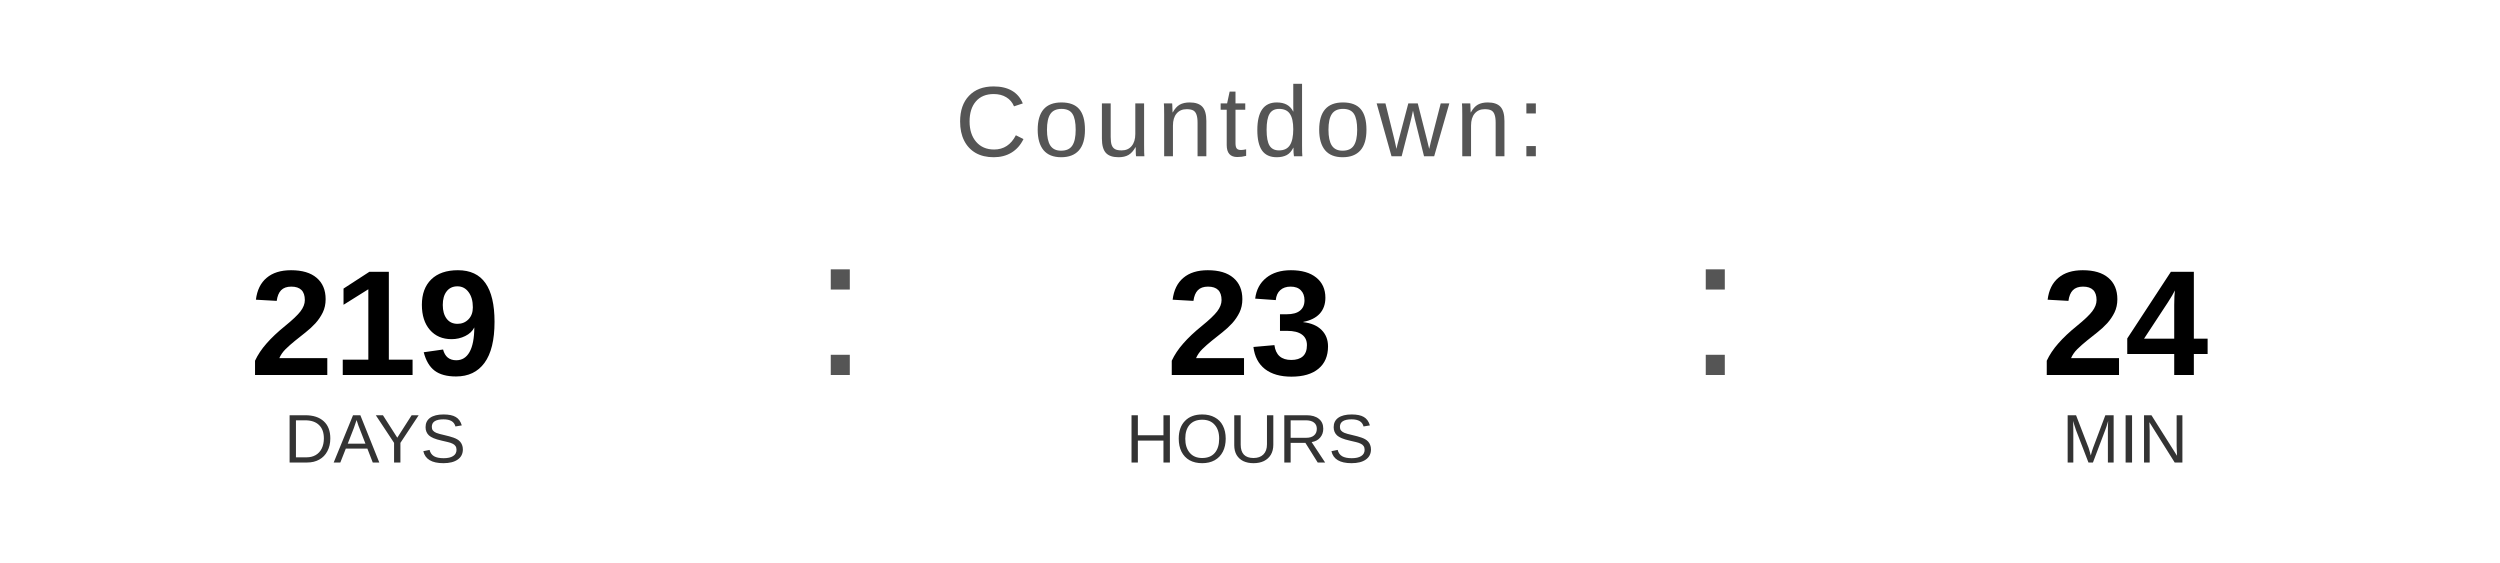
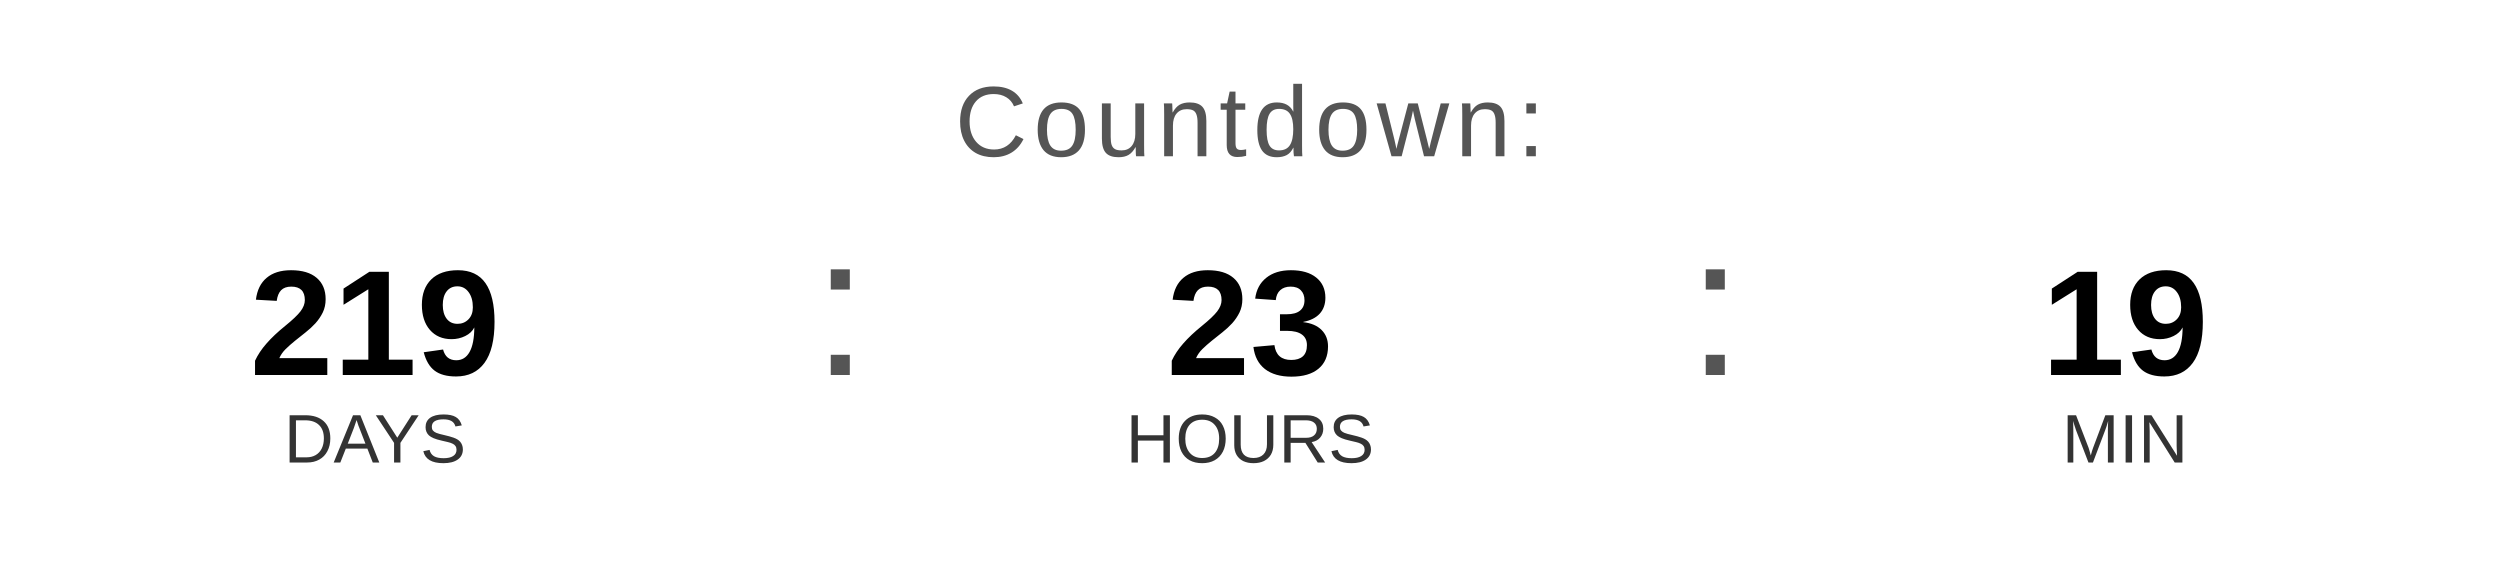
<svg xmlns="http://www.w3.org/2000/svg" width="400" height="90" viewBox="0 0 400 90">
  <text x="200" y="25" font-family="Arial, Helvetica, sans-serif" font-size="16" fill="#555555" text-anchor="middle" letter-spacing="1">
    Countdown:
  </text>
  <text x="60" y="60" font-family="Arial, Helvetica, sans-serif" font-size="24" font-weight="bold" fill="#000000" text-anchor="middle">219</text>
  <text x="60" y="74" font-family="Arial, Helvetica, sans-serif" font-size="11" fill="#333333" text-anchor="middle">DAYS</text>
  <text x="130" y="60" font-family="Arial, sans-serif" font-size="32" fill="#555555">:</text>
  <text x="200" y="60" font-family="Arial, Helvetica, sans-serif" font-size="24" font-weight="bold" fill="#000000" text-anchor="middle">23</text>
  <text x="200" y="74" font-family="Arial, Helvetica, sans-serif" font-size="11" fill="#333333" text-anchor="middle">HOURS</text>
  <text x="270" y="60" font-family="Arial, sans-serif" font-size="32" fill="#555555">:</text>
-   <text x="340" y="60" font-family="Arial, Helvetica, sans-serif" font-size="24" font-weight="bold" fill="#000000" text-anchor="middle">24</text>
+   <text x="340" y="60" font-family="Arial, Helvetica, sans-serif" font-size="24" font-weight="bold" fill="#000000" text-anchor="middle">19</text>
  <text x="340" y="74" font-family="Arial, Helvetica, sans-serif" font-size="11" fill="#333333" text-anchor="middle">MIN</text>
</svg>
